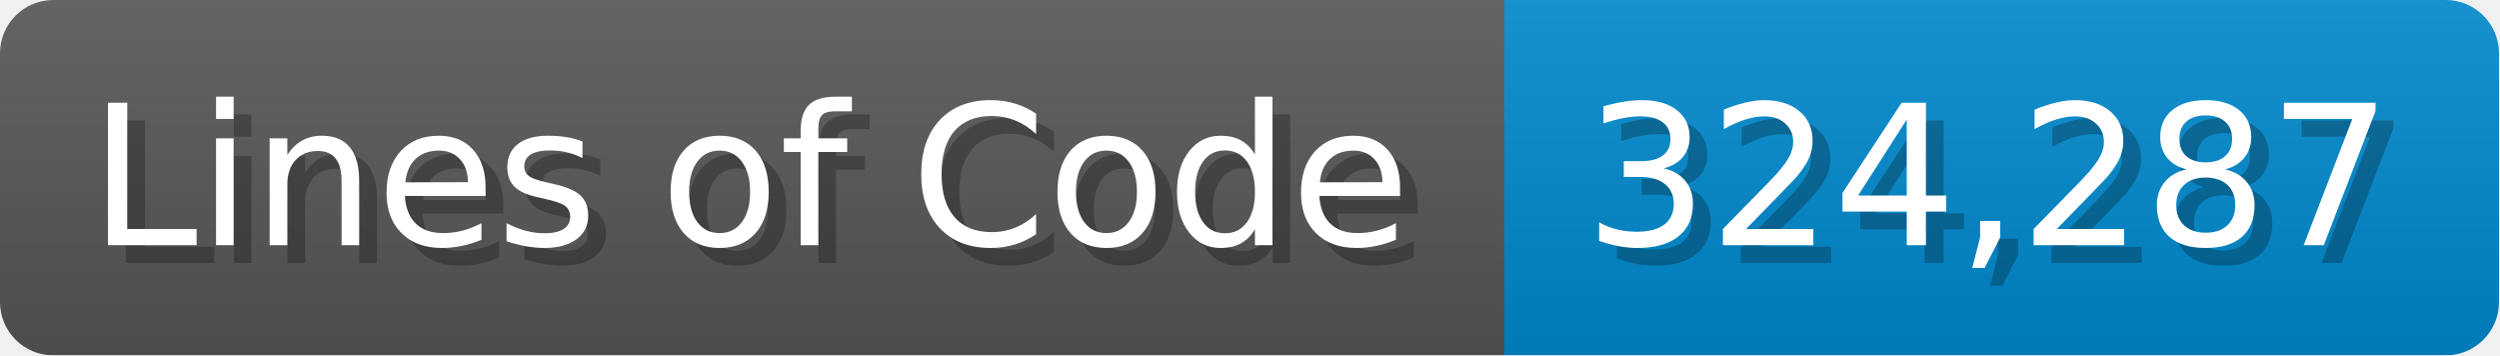
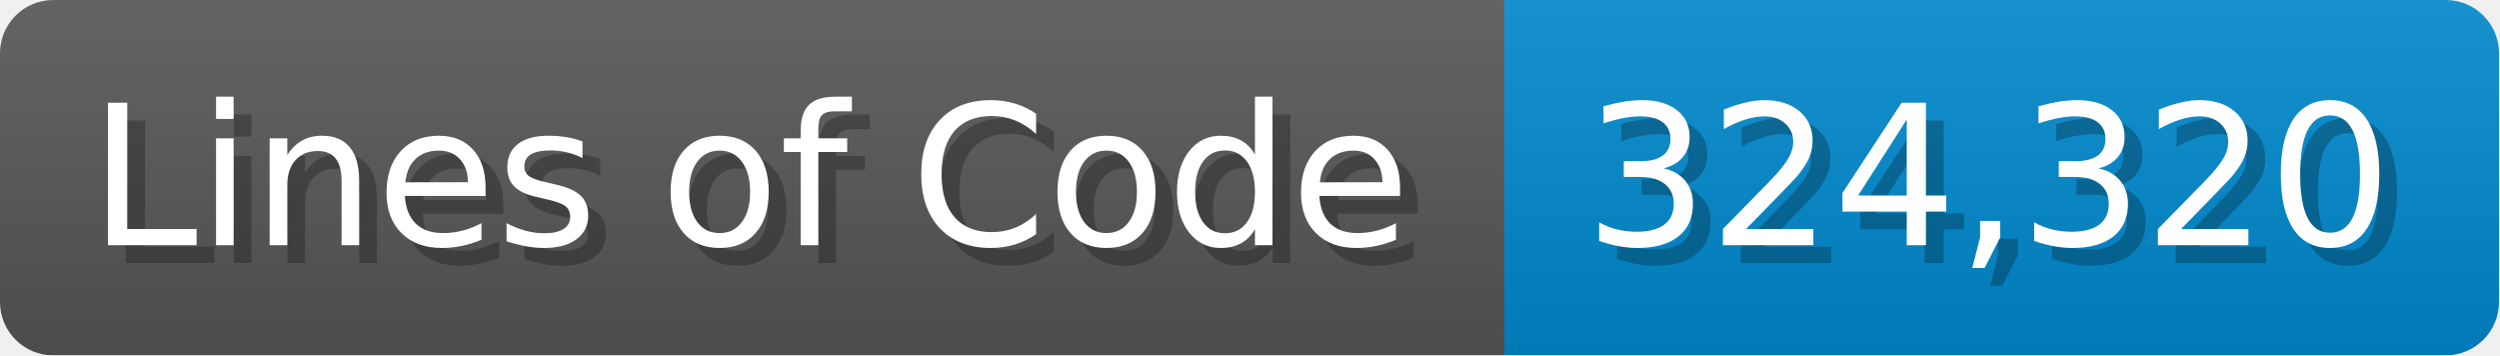
<svg xmlns="http://www.w3.org/2000/svg" width="140.7" height="20" viewBox="0 0 1407 200">
  <linearGradient id="a" x2="0" y2="100%">
    <stop offset="0" stop-opacity=".1" stop-color="#EEE" />
    <stop offset="1" stop-opacity=".1" />
  </linearGradient>
  <mask id="m">
    <rect width="1407" height="200" rx="30" fill="#FFF" />
  </mask>
  <g mask="url(#m)">
    <rect width="847" height="200" fill="#555" />
    <rect width="560" height="200" fill="#08C" x="847" />
    <rect width="1407" height="200" fill="url(#a)" />
  </g>
  <g fill="#fff" text-anchor="start" font-family="Verdana,DejaVu Sans,sans-serif" font-size="110">
    <text x="60" y="148" textLength="747" fill="#000" opacity="0.25">Lines of Code</text>
    <text x="50" y="138" textLength="747">Lines of Code</text>
-     <text x="902" y="148" textLength="460" fill="#000" opacity="0.25">324,287</text>
-     <text x="892" y="138" textLength="460">324,287</text>
+     <text x="902" y="148" textLength="460" fill="#000" opacity="0.25">324,320</text>
+     <text x="892" y="138" textLength="460">324,320</text>
  </g>
</svg>
